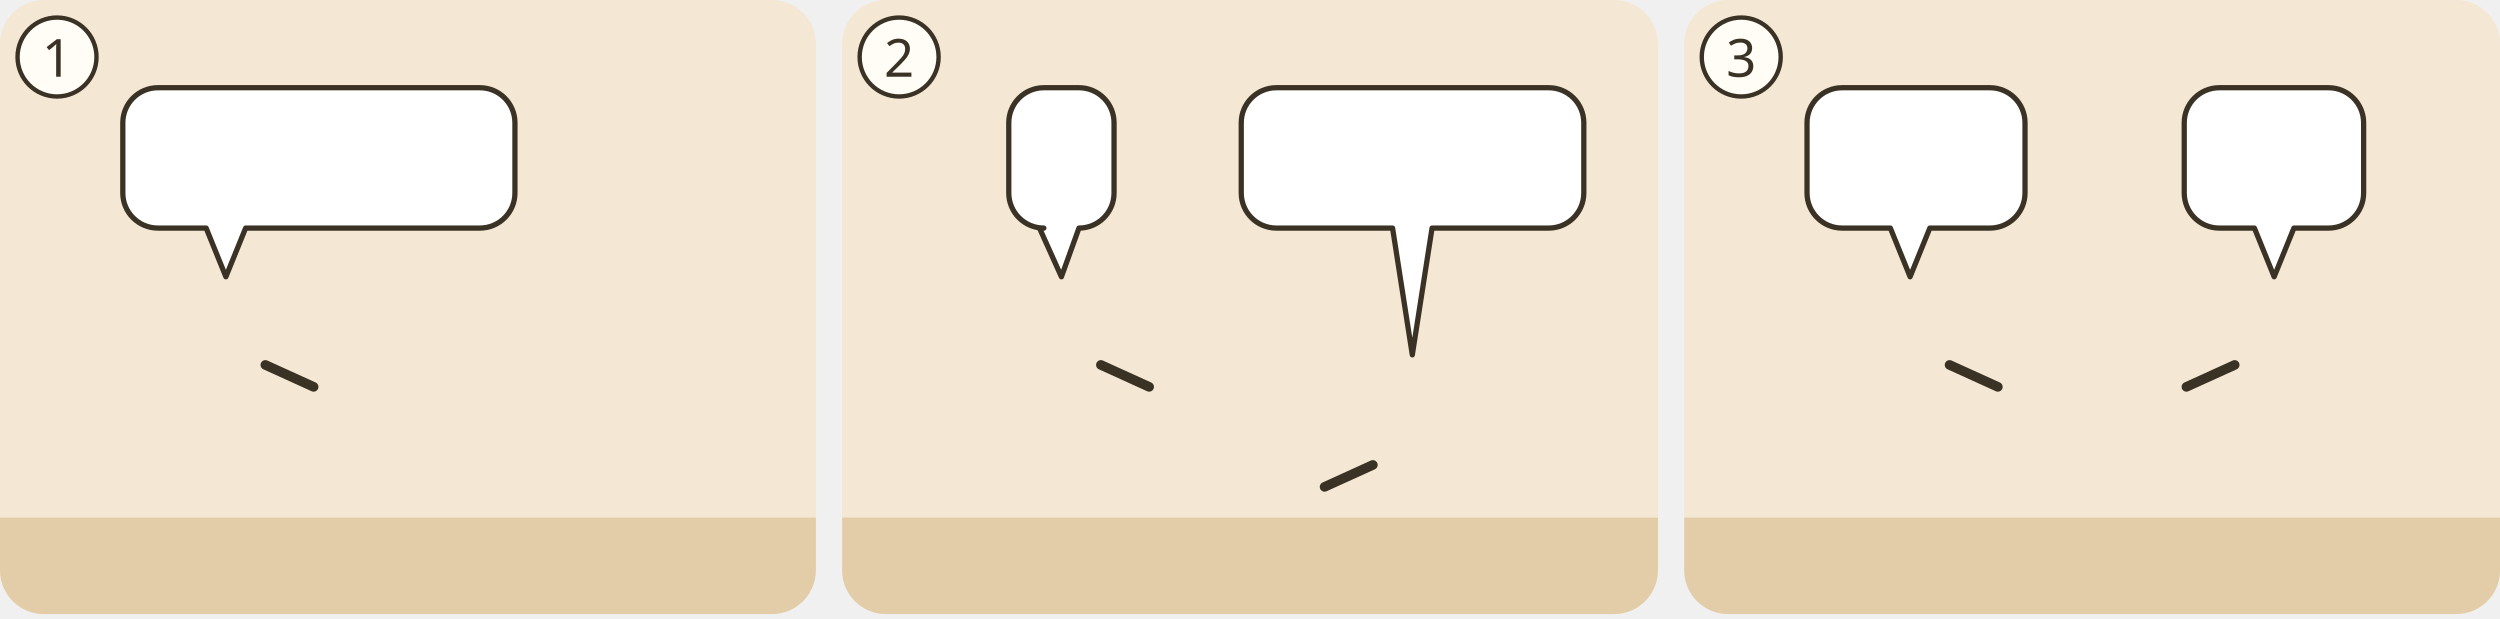
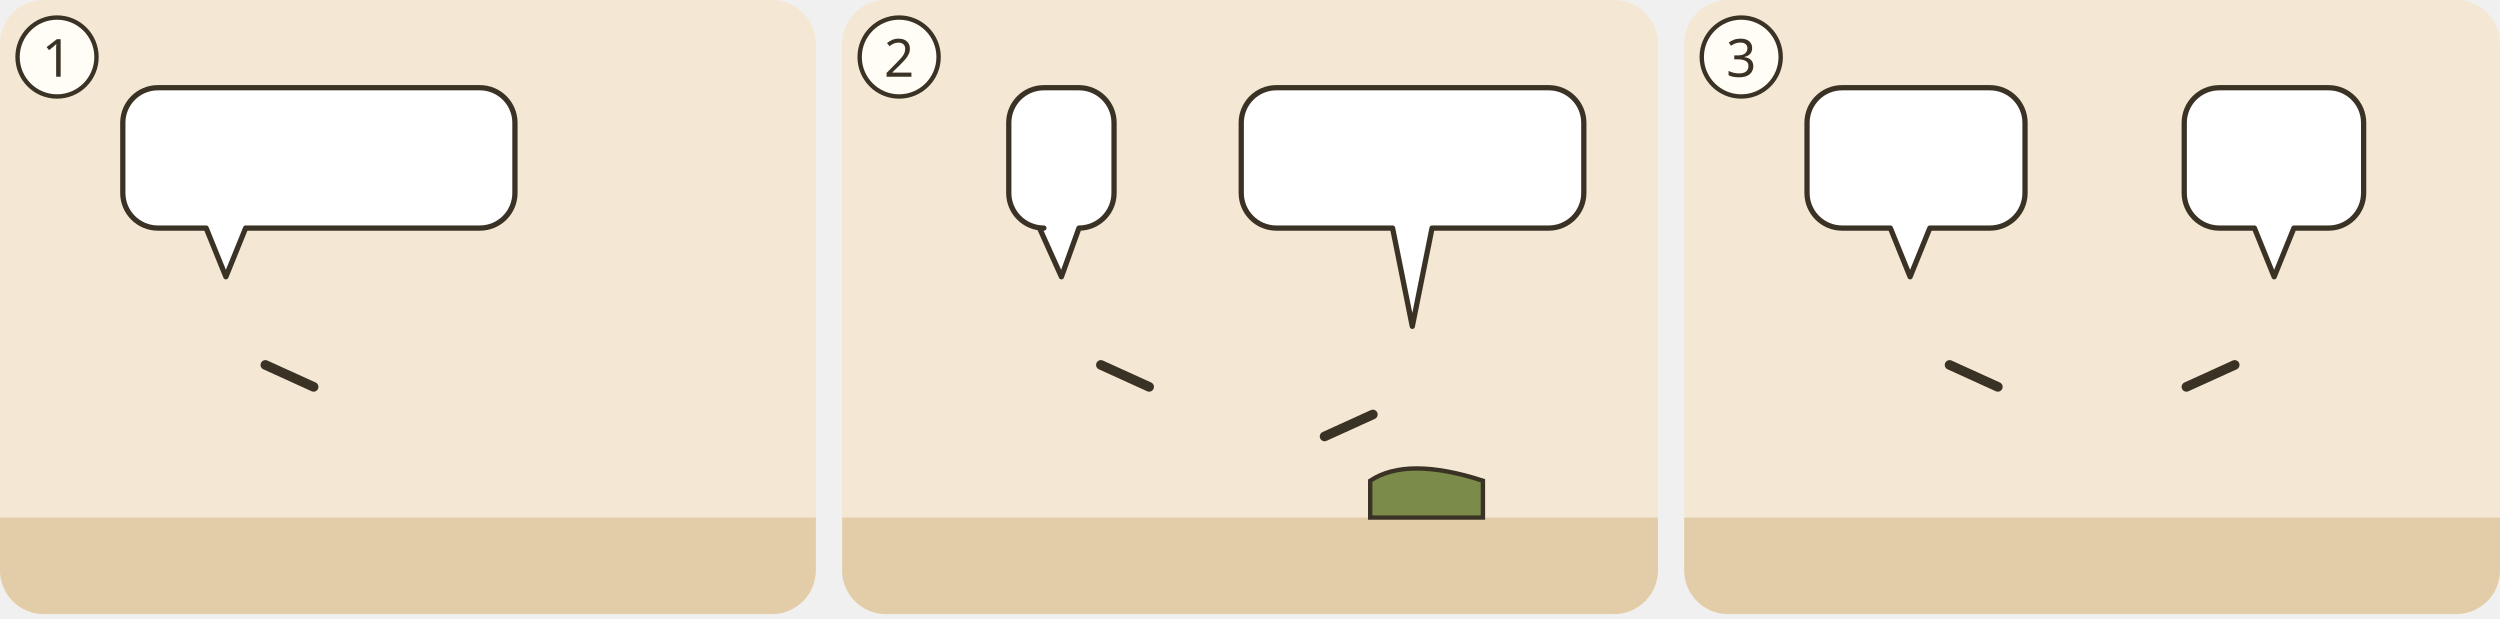
<svg xmlns="http://www.w3.org/2000/svg" viewBox="0 0 380 94">
  <g transform="translate(0 0) scale(0.6667)">
    <g transform="translate(0 0)">
      <clipPath id="ill-cp-1-0-0">
        <rect width="186" height="140" rx="10" />
      </clipPath>
      <g clip-path="url(#ill-cp-1-0-0)">
        <rect width="186" height="140" fill="#F4E7D3" />
        <rect y="118" width="186" height="22" fill="#E2CDA8" />
        <use href="#ill-p-noomi" x="37.4" y="58" width="28.1" height="60" />
        <path d="M60.5 83.2L71.5 88.2" stroke="#3B3226" stroke-width="2.2" stroke-linecap="round" />
        <use href="#ill-p-rut" x="120.4" y="58" width="28.1" height="60" />
        <g>
          <path d="M36 20H109.4A8 8 0 0 1 117.4 28V44A8 8 0 0 1 109.4 52L56 52L51.5 63.1L47 52H36A8 8 0 0 1 28 44V28A8 8 0 0 1 36 20Z" fill="#FFFFFF" stroke="#3B3226" stroke-width="1.2" stroke-linejoin="round" />
          <use href="#ill-p-boas" x="34" y="26" width="9.4" height="20" />
          <use href="#ill-tenne" x="48.4" y="26" width="38.0" height="20" />
          <use href="#ill-z-nacht" x="91.4" y="26" width="20.0" height="20" />
        </g>
      </g>
      <circle cx="13" cy="13" r="9" fill="#FFFDF6" stroke="#3B3226" />
      <text x="13" y="17.5" text-anchor="middle" font-family="sans-serif" font-size="12" fill="#3B3226">1</text>
    </g>
  </g>
  <g transform="translate(128 0) scale(0.6667)">
    <g transform="translate(0 0)">
      <clipPath id="ill-cp-2-0-0">
        <rect width="186" height="140" rx="10" />
      </clipPath>
      <g clip-path="url(#ill-cp-2-0-0)">
        <rect width="186" height="140" fill="#F4E7D3" />
        <rect y="118" width="186" height="22" fill="#E2CDA8" />
        <use href="#ill-tenne" x="0" y="70" width="186" height="70" />
        <use href="#ill-p-boas" x="35.9" y="58" width="28.1" height="60" />
        <path d="M59.0 83.2L70.0 88.2" stroke="#3B3226" stroke-width="2.2" stroke-linecap="round" />
-         <use href="#ill-p-rut" x="115.9" y="80.8" width="28.1" height="37.2" preserveAspectRatio="none" />
-         <path d="M121.0 106.0L110.0 111.0" stroke="#3B3226" stroke-width="2.2" stroke-linecap="round" />
+         <path d="M120.4 109.6q8.4 -5.6 25.7 0v8.4h-25.7z" fill="#7A8B4A" stroke="#3B3226" stroke-width="1" />
+         <svg x="115.9" y="69.2" width="28.1" height="41.2" viewBox="0 0 30 44" overflow="hidden">
+           <use href="#ill-p-rut" width="30" height="64" />
+         </svg>
+         <path d="M121.0 94.5L110.0 99.5" stroke="#3B3226" stroke-width="2.2" stroke-linecap="round" />
        <g>
          <path d="M46 20H54A8 8 0 0 1 62 28V44A8 8 0 0 1 54 52L54 52L50 63.1L45 52H46A8 8 0 0 1 38 44V28A8 8 0 0 1 46 20Z" fill="#FFFFFF" stroke="#3B3226" stroke-width="1.2" stroke-linejoin="round" />
          <use href="#ill-z-frage" x="44.0" y="26" width="12.0" height="20" />
        </g>
        <g>
-           <path d="M99 20H161.1A8 8 0 0 1 169.1 28V44A8 8 0 0 1 161.1 52L134.5 52L130 80.9L125.5 52H99A8 8 0 0 1 91 44V28A8 8 0 0 1 99 20Z" fill="#FFFFFF" stroke="#3B3226" stroke-width="1.2" stroke-linejoin="round" />
+           <path d="M99 20H161.1A8 8 0 0 1 169.1 28V44A8 8 0 0 1 161.1 52L134.5 52L130 74.4L125.5 52H99A8 8 0 0 1 91 44V28A8 8 0 0 1 99 20Z" fill="#FFFFFF" stroke="#3B3226" stroke-width="1.2" stroke-linejoin="round" />
          <use href="#ill-z-gewandzipfel" x="97.0" y="26" width="23.1" height="20" />
          <use href="#ill-z-loesen" x="125.0" y="26" width="38.0" height="20" />
        </g>
        <use href="#ill-z-nacht" x="104" y="6" width="12.0" height="12.0" />
      </g>
      <circle cx="13" cy="13" r="9" fill="#FFFDF6" stroke="#3B3226" />
      <text x="13" y="17.5" text-anchor="middle" font-family="sans-serif" font-size="12" fill="#3B3226">2</text>
    </g>
  </g>
  <g transform="translate(256 0) scale(0.6667)">
    <g transform="translate(0 0)">
      <clipPath id="ill-cp-3-0-0">
        <rect width="186" height="140" rx="10" />
      </clipPath>
      <g clip-path="url(#ill-cp-3-0-0)">
        <rect width="186" height="140" fill="#F4E7D3" />
        <rect y="118" width="186" height="22" fill="#E2CDA8" />
        <use href="#ill-p-rut" x="37.4" y="58" width="28.1" height="60" />
        <path d="M60.5 83.2L71.5 88.2" stroke="#3B3226" stroke-width="2.2" stroke-linecap="round" />
        <use href="#ill-gerste" x="54.2" y="85.0" width="20" height="17" />
        <use href="#ill-p-noomi" x="120.4" y="58" width="28.1" height="60" />
        <path d="M125.5 83.2L114.5 88.2" stroke="#3B3226" stroke-width="2.2" stroke-linecap="round" />
        <g>
          <path d="M36 20H69.7A8 8 0 0 1 77.7 28V44A8 8 0 0 1 69.7 52L56 52L51.5 63.1L47 52H36A8 8 0 0 1 28 44V28A8 8 0 0 1 36 20Z" fill="#FFFFFF" stroke="#3B3226" stroke-width="1.2" stroke-linejoin="round" />
          <use href="#ill-p-boas" x="34" y="26" width="9.4" height="20" />
          <use href="#ill-gerste" x="48.4" y="26" width="23.3" height="20" />
        </g>
        <g>
          <path d="M122 20H146.9A8 8 0 0 1 154.9 28V44A8 8 0 0 1 146.9 52L139 52L134.5 63.1L130 52H122A8 8 0 0 1 114 44V28A8 8 0 0 1 122 20Z" fill="#FFFFFF" stroke="#3B3226" stroke-width="1.2" stroke-linejoin="round" />
          <use href="#ill-p-boas" x="120.0" y="26" width="9.4" height="20" />
          <use href="#ill-z-stunde" x="134.4" y="26" width="14.5" height="20" />
        </g>
      </g>
      <circle cx="13" cy="13" r="9" fill="#FFFDF6" stroke="#3B3226" />
      <text x="13" y="17.5" text-anchor="middle" font-family="sans-serif" font-size="12" fill="#3B3226">3</text>
    </g>
  </g>
</svg>
